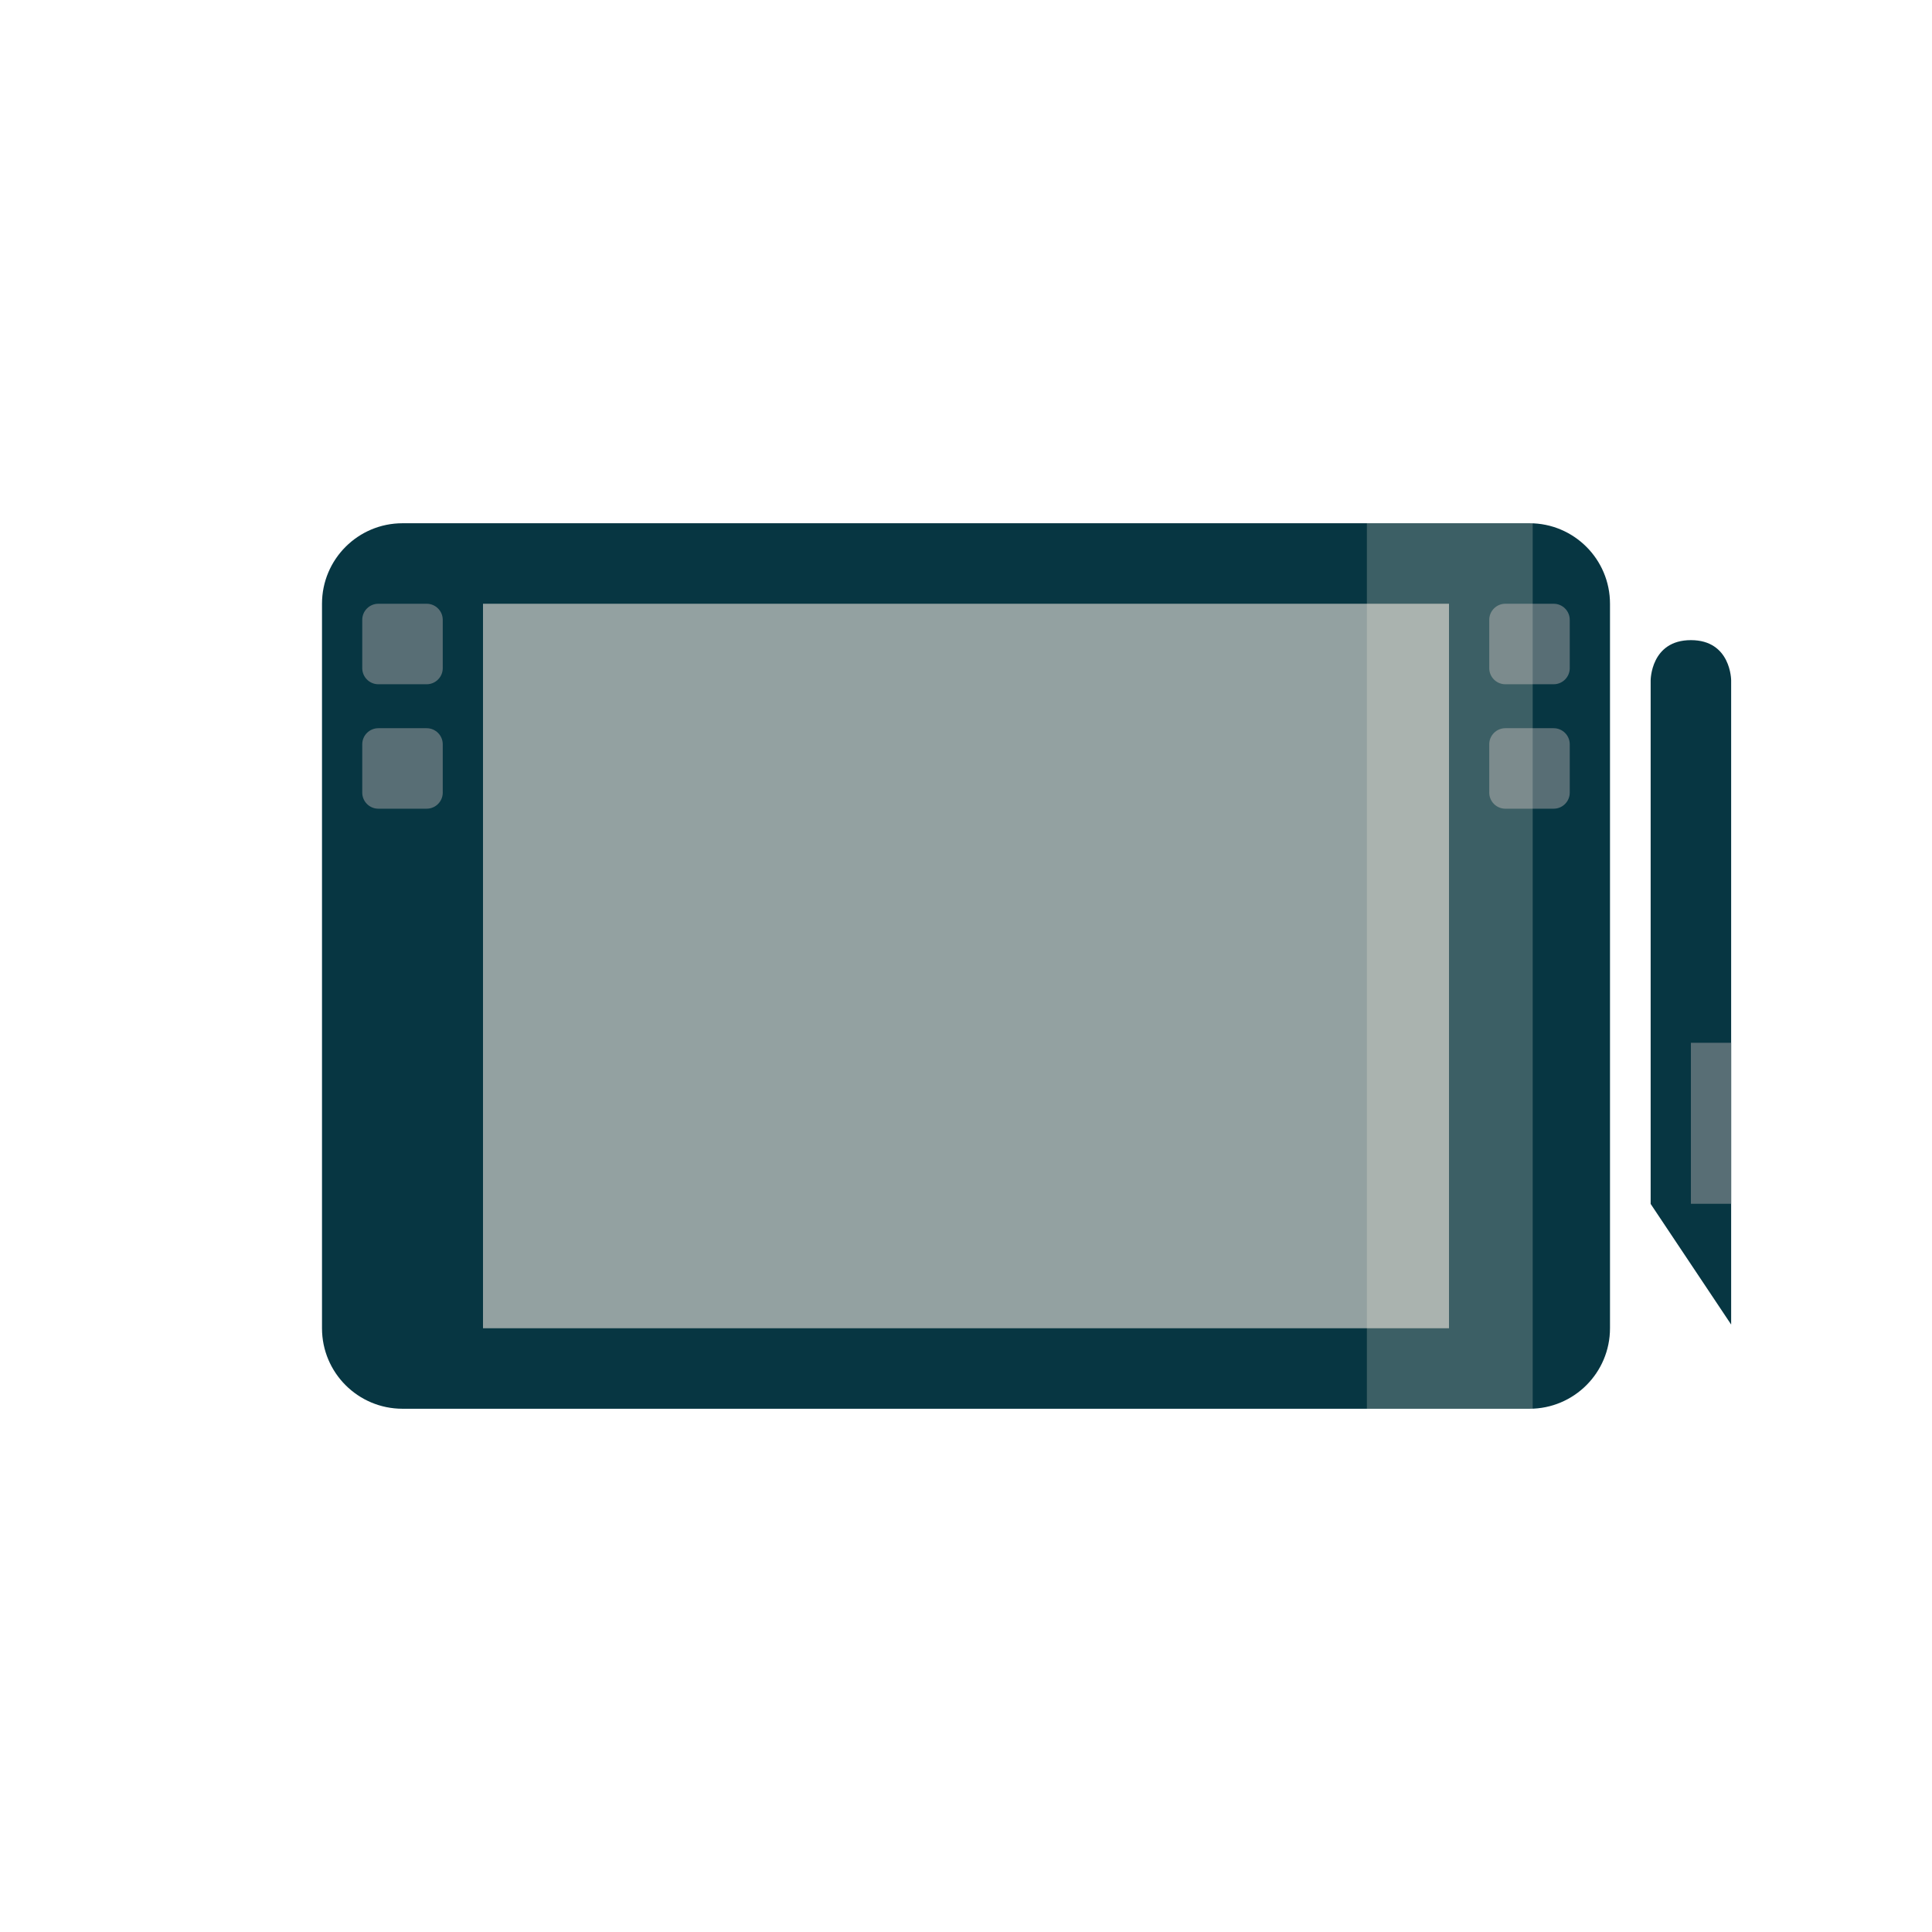
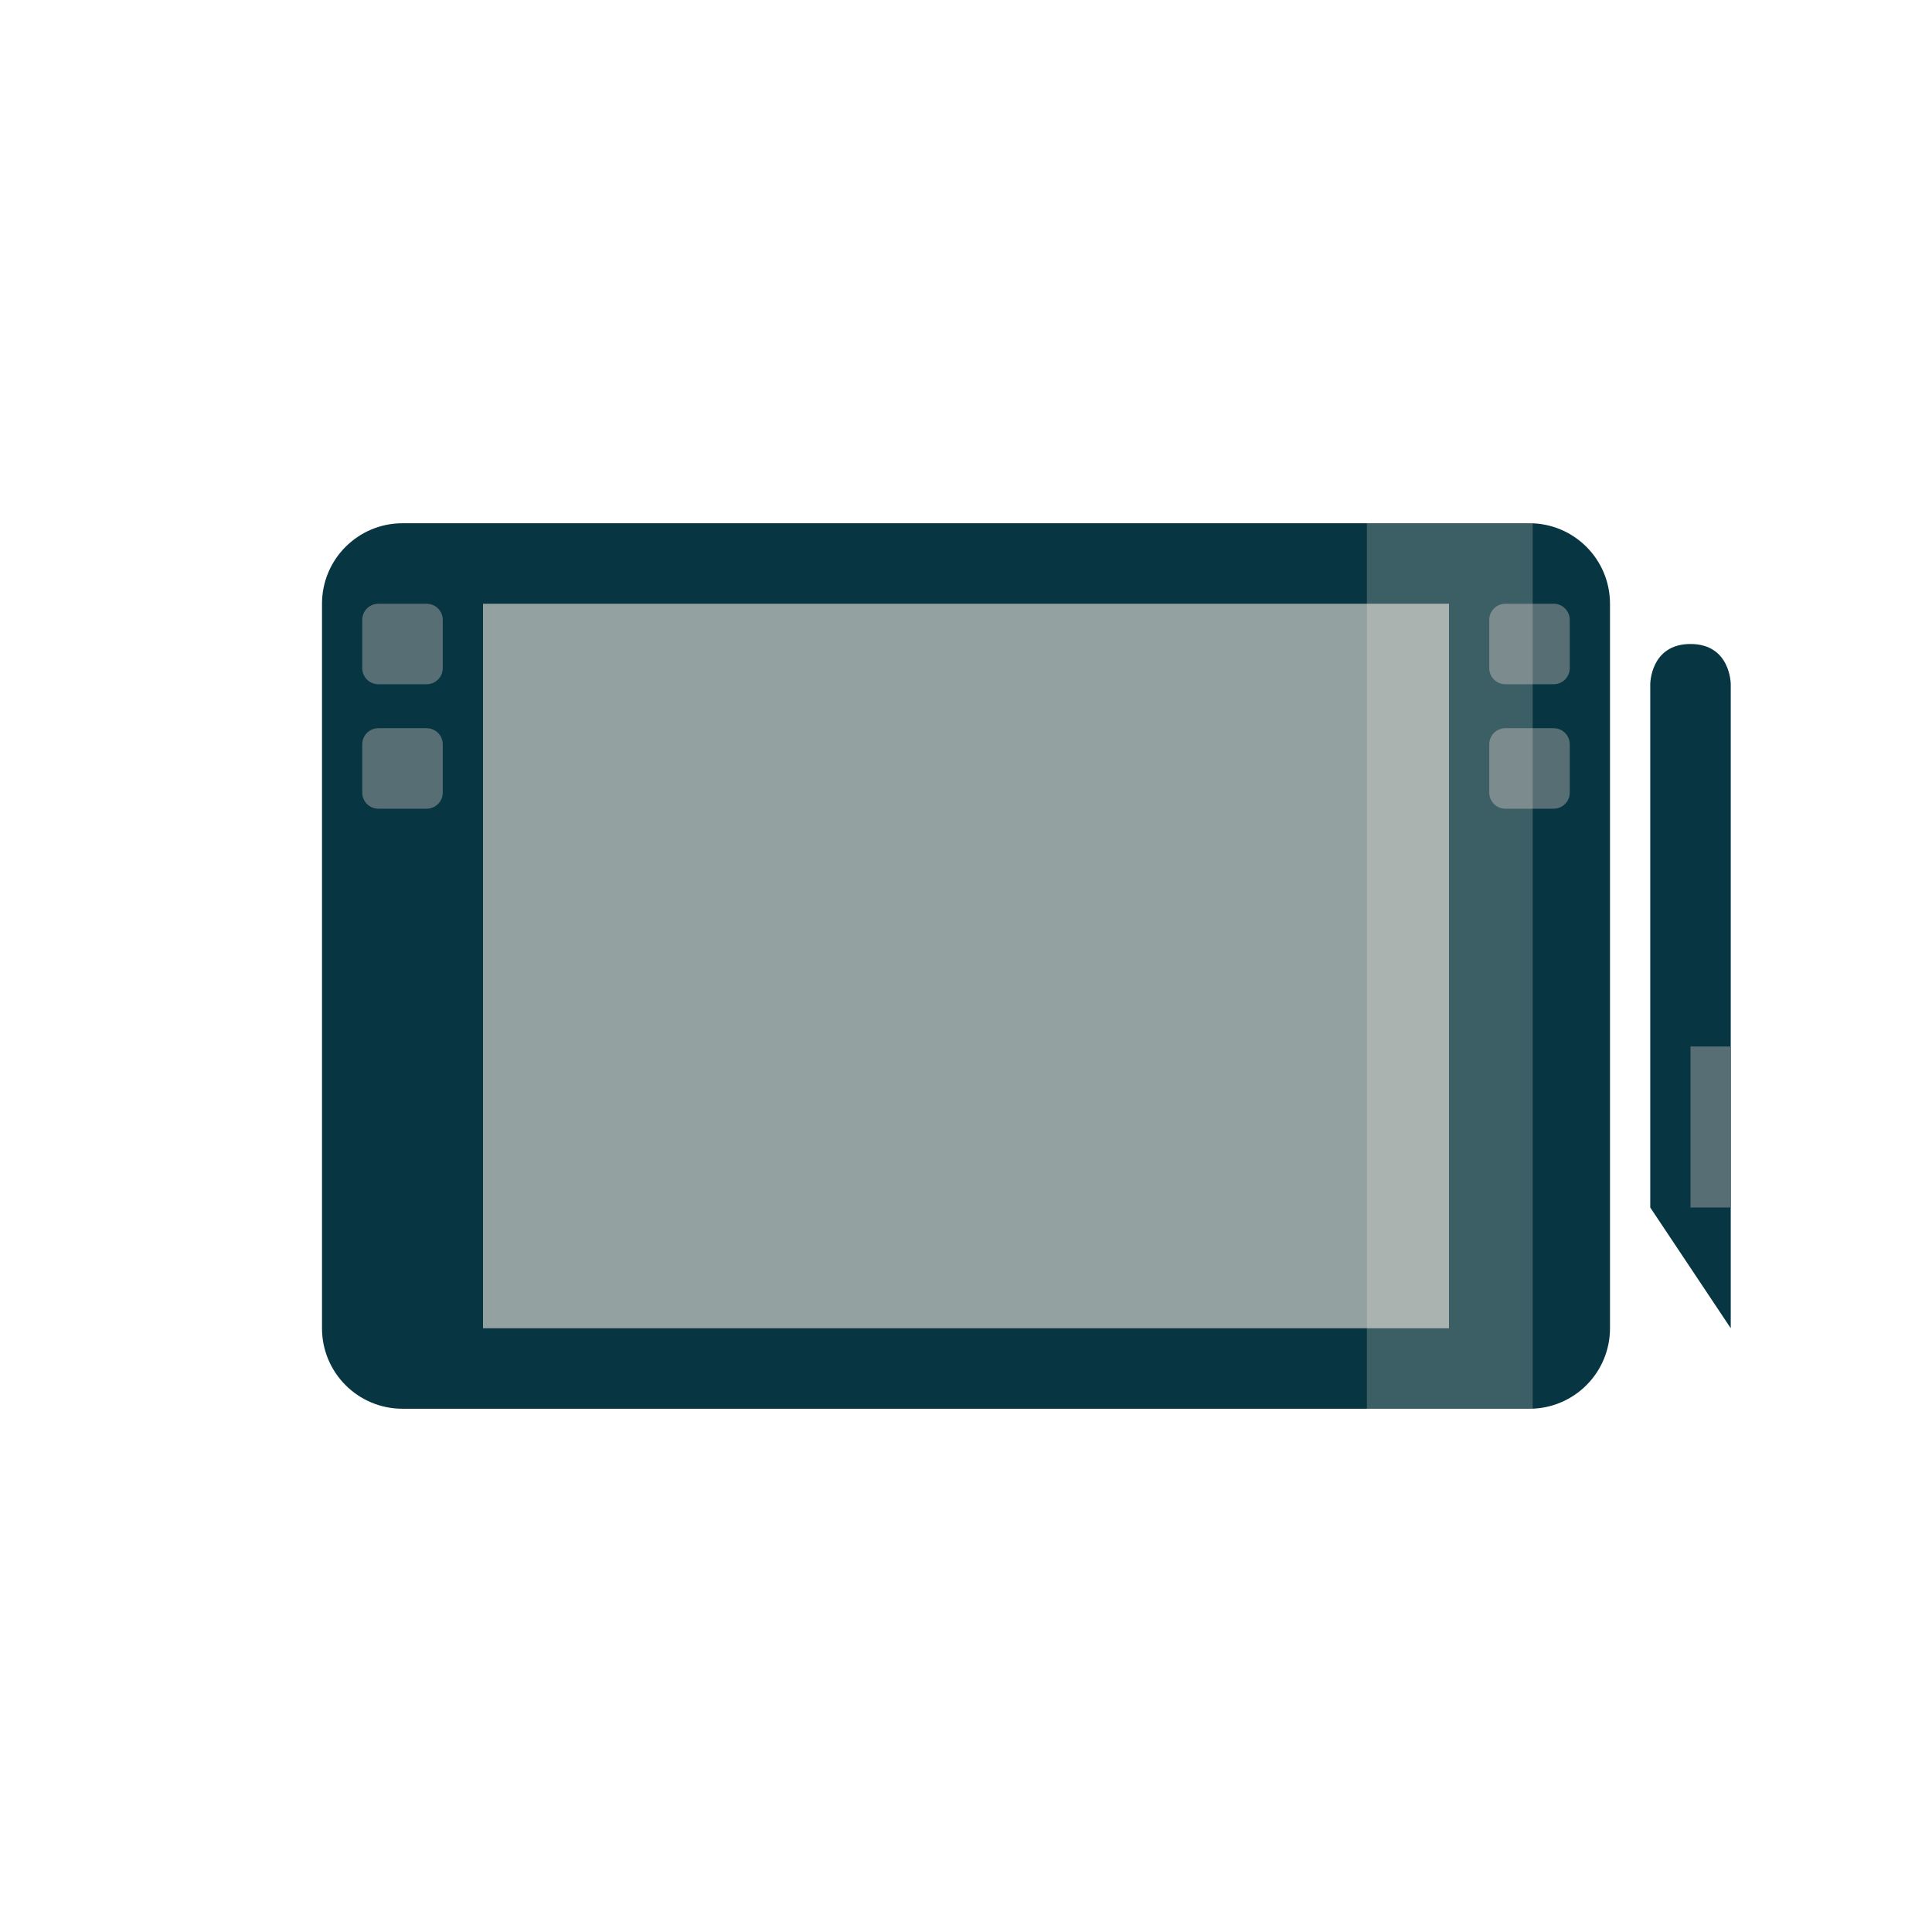
<svg xmlns="http://www.w3.org/2000/svg" xmlns:xlink="http://www.w3.org/1999/xlink" width="48" height="48" id="svg2" version="1.1">
  <defs id="defs4">
    <clipPath id="clipPath6">
-       <rect width="42" x="307" y="223" rx="9" height="42" transform="rotate(90)" fill="url(#3)" color="#bebebe" id="rect8" />
+       <rect width="42" x="307" y="223" rx="9" height="42" transform="rotate(90)" id="rect8" fill="url(#3)" color="#bebebe" />
    </clipPath>
    <clipPath id="clipPath10">
-       <rect width="240" x="24" y="36" rx="50" height="240" fill="#986767" color="#bebebe" id="rect12" />
+       <rect width="240" x="24" y="36" rx="50" height="240" id="rect12" fill="#986767" color="#bebebe" />
    </clipPath>
    <clipPath id="clipPath14">
-       <rect width="16" x="432" y="116" rx="2" height="16" opacity="0.2" fill="#6d6d6d" color="#bebebe" id="rect16" />
+       <rect width="16" x="432" y="116" rx="2" height="16" id="rect16" fill="#6d6d6d" color="#bebebe" opacity="0.2" />
    </clipPath>
    <clipPath id="clipPath18">
      <path d="m 98.031,23.191 c -41.492,1.052 -74.844,35.068 -74.844,76.812 0,42.407 34.406,76.812 76.812,76.812 42.407,0 76.812,-34.406 76.812,-76.812 0,-42.407 -34.406,-76.812 -76.812,-76.812 -0.663,0 -1.31,-0.017 -1.969,0 z M 100,50.66 c 27.245,0 49.344,22.099 49.344,49.344 -1e-5,27.245 -22.099,49.344 -49.344,49.344 -27.245,-1e-5 -49.344,-22.099 -49.344,-49.344 0,-27.245 22.099,-49.344 49.344,-49.344 z" id="path20" />
    </clipPath>
    <clipPath id="clipPath22">
      <path d="m 152,204 a 8,8 0 1 1 -16,0 8,8 0 1 1 16,0 z" id="path24" />
    </clipPath>
    <clipPath id="clipPath26">
      <path d="m 145,215 c 33.137,0 60,-26.863 60,-60 0,-33.137 -26.863,-60 -60,-60 -33.137,0 -60,26.863 -60,60 0,12.507 3.829,24.106 10.375,33.719 L 89,211 111.281,204.625 C 120.894,211.172 132.493,215 145,215 z" id="path28" />
    </clipPath>
    <clipPath id="clipPath30">
-       <rect width="16" x="432" y="116" rx="3" height="16" color="#bebebe" id="rect32" />
+       <rect width="16" x="432" y="116" rx="3" height="16" id="rect32" color="#bebebe" />
    </clipPath>
    <clipPath id="clipPath34">
      <path d="m 144,70 c -49.706,0 -90,40.294 -90,90 0,49.706 40.294,90 90,90 49.706,0 90,-40.294 90,-90 0,-49.706 -40.294,-90 -90,-90 z m 0,32.188 c 32.033,0 58,25.967 58,58 0,32.033 -25.967,58 -58,58 -32.033,0 -58,-25.967 -58,-58 0,-32.033 25.967,-58 58,-58 z" id="path36" />
    </clipPath>
    <clipPath id="clipPath38">
-       <rect width="22" x="433" y="77" rx="3" height="22" opacity="0.2" fill="#6d6d6d" color="#bebebe" id="rect40" />
+       <rect width="22" x="433" y="77" rx="3" height="22" id="rect40" fill="#6d6d6d" color="#bebebe" opacity="0.2" />
    </clipPath>
    <clipPath id="clipPath42">
-       <rect width="30" x="433" y="29" rx="4" height="30" opacity="0.2" fill="#6d6d6d" color="#bebebe" id="rect44" />
+       <rect width="30" x="433" y="29" rx="4" height="30" id="rect44" fill="#6d6d6d" color="#bebebe" opacity="0.2" />
    </clipPath>
    <clipPath id="clipPath46">
-       <rect width="90" x="307" y="31" rx="18.75" height="90" fill="url(#1)" color="#bebebe" id="rect48" />
+       <rect width="90" x="307" y="31" rx="18.75" height="90" id="rect48" fill="url(#1)" color="#bebebe" />
    </clipPath>
    <clipPath id="clipPath50">
-       <rect width="60" x="306" y="142" rx="12.5" height="60" transform="matrix(0 -1 1 0 0 0)" fill="url(#0)" color="#bebebe" id="rect52" />
+       <rect width="60" x="306" y="142" rx="12.5" height="60" transform="matrix(0 -1 1 0 0 0)" id="rect52" fill="url(#0)" color="#bebebe" />
    </clipPath>
    <clipPath id="clipPath54">
-       <rect width="30" x="433" y="29" rx="6" height="30" color="#bebebe" id="rect56" />
+       <rect width="30" x="433" y="29" rx="6" height="30" id="rect56" color="#bebebe" />
    </clipPath>
    <clipPath id="clipPath58">
-       <rect width="22" x="433" y="77" rx="5" height="22" color="#bebebe" id="rect60" />
+       <rect width="22" x="433" y="77" rx="5" height="22" id="rect60" color="#bebebe" />
    </clipPath>
    <clipPath id="clipPath62">
-       <rect width="22" x="433" y="77" rx="4" height="22" color="#bebebe" id="rect64" />
+       <rect width="22" x="433" y="77" rx="4" height="22" id="rect64" color="#bebebe" />
    </clipPath>
    <clipPath id="clipPath66">
-       <rect width="20" x="434" y="78" rx="4" height="20" color="#bebebe" id="rect68" />
+       <rect width="20" x="434" y="78" rx="4" height="20" id="rect68" color="#bebebe" />
    </clipPath>
    <linearGradient gradientTransform="matrix(-1 0 0 -1 289 315)" xlink:href="#2" y1="40" y2="276" x1="265" x2="264" gradientUnits="userSpaceOnUse" id="linearGradient70" />
    <linearGradient gradientTransform="matrix(.25 0 0 .25 300 132)" id="0" xlink:href="#2" y1="230" y2="90" x2="0" gradientUnits="userSpaceOnUse" />
    <linearGradient gradientTransform="matrix(.375 0 0 .375 298 16)" id="1" xlink:href="#2" y1="230" y2="90" x2="0" gradientUnits="userSpaceOnUse" />
    <linearGradient id="2">
      <stop stop-color="#151515" id="stop75" />
      <stop offset="1" stop-color="#222" id="stop77" />
    </linearGradient>
    <linearGradient gradientTransform="matrix(.175 0 0 .175 302.8 216)" id="3" xlink:href="#2" y1="280" y2="40" x2="0" gradientUnits="userSpaceOnUse" />
    <linearGradient xlink:href="#5" id="4" y1="46.752" x2="0" y2="-24.433" gradientUnits="userSpaceOnUse" />
    <linearGradient id="5">
      <stop stop-color="#cdcdcd" id="stop82" />
      <stop offset="1" stop-color="#e2e2e2" id="stop84" />
    </linearGradient>
  </defs>
  <rect style="fill:#073642;fill-opacity:1;stroke:none" id="rect3083" width="32" height="22" x="8" y="13" ry="2" />
  <rect style="fill:#93a1a1;fill-opacity:1;stroke:none" id="rect3085" width="24" height="18" x="12" y="15" />
  <rect style="fill:#586e75;fill-opacity:1;stroke:none" id="rect3091" width="2" height="2" x="9" y="15" ry="0.4" />
  <rect style="fill:#586e75;fill-opacity:1;stroke:none" id="rect3091-5" width="2" height="2" x="9" y="18.092" ry="0.4" />
  <rect style="fill:#586e75;fill-opacity:1;stroke:none" id="rect3091-7" width="2" height="2" x="37" y="15" ry="0.4" />
  <rect style="fill:#586e75;fill-opacity:1;stroke:none" id="rect3091-5-6" width="2" height="2" x="37" y="18.092" ry="0.4" />
  <rect style="fill:#fdf6e3;fill-opacity:0.217;stroke:none" id="rect3132" width="4.119" height="22" x="33.96" y="13" />
-   <path style="fill:#073642;fill-opacity:1;stroke:none" d="m 43.01,32.908 -2,-2.997 0,-13.007 c 0,0 0,-1 1,-1 1,0 1,1 1,1 l 0,13.007 z" id="path3902" />
-   <rect style="fill:#586e75;fill-opacity:1;stroke:none" id="rect3904" width="4" height="1" x="-29.908" y="42.01" transform="matrix(0,-1,1,0,0,0)" />
+   <path style="fill:#073642;fill-opacity:1;stroke:none" d="m 43,33 -2,-3 0,-13 c 0,0 0,-1 1,-1 1,0 1,1 1,1 l 0,13 z" id="path3902" />
+   <rect style="fill:#586e75;fill-opacity:1;stroke:none" id="rect3904" width="4" height="1" x="-30" y="42" transform="matrix(0,-1,1,0,0,0)" />
</svg>
